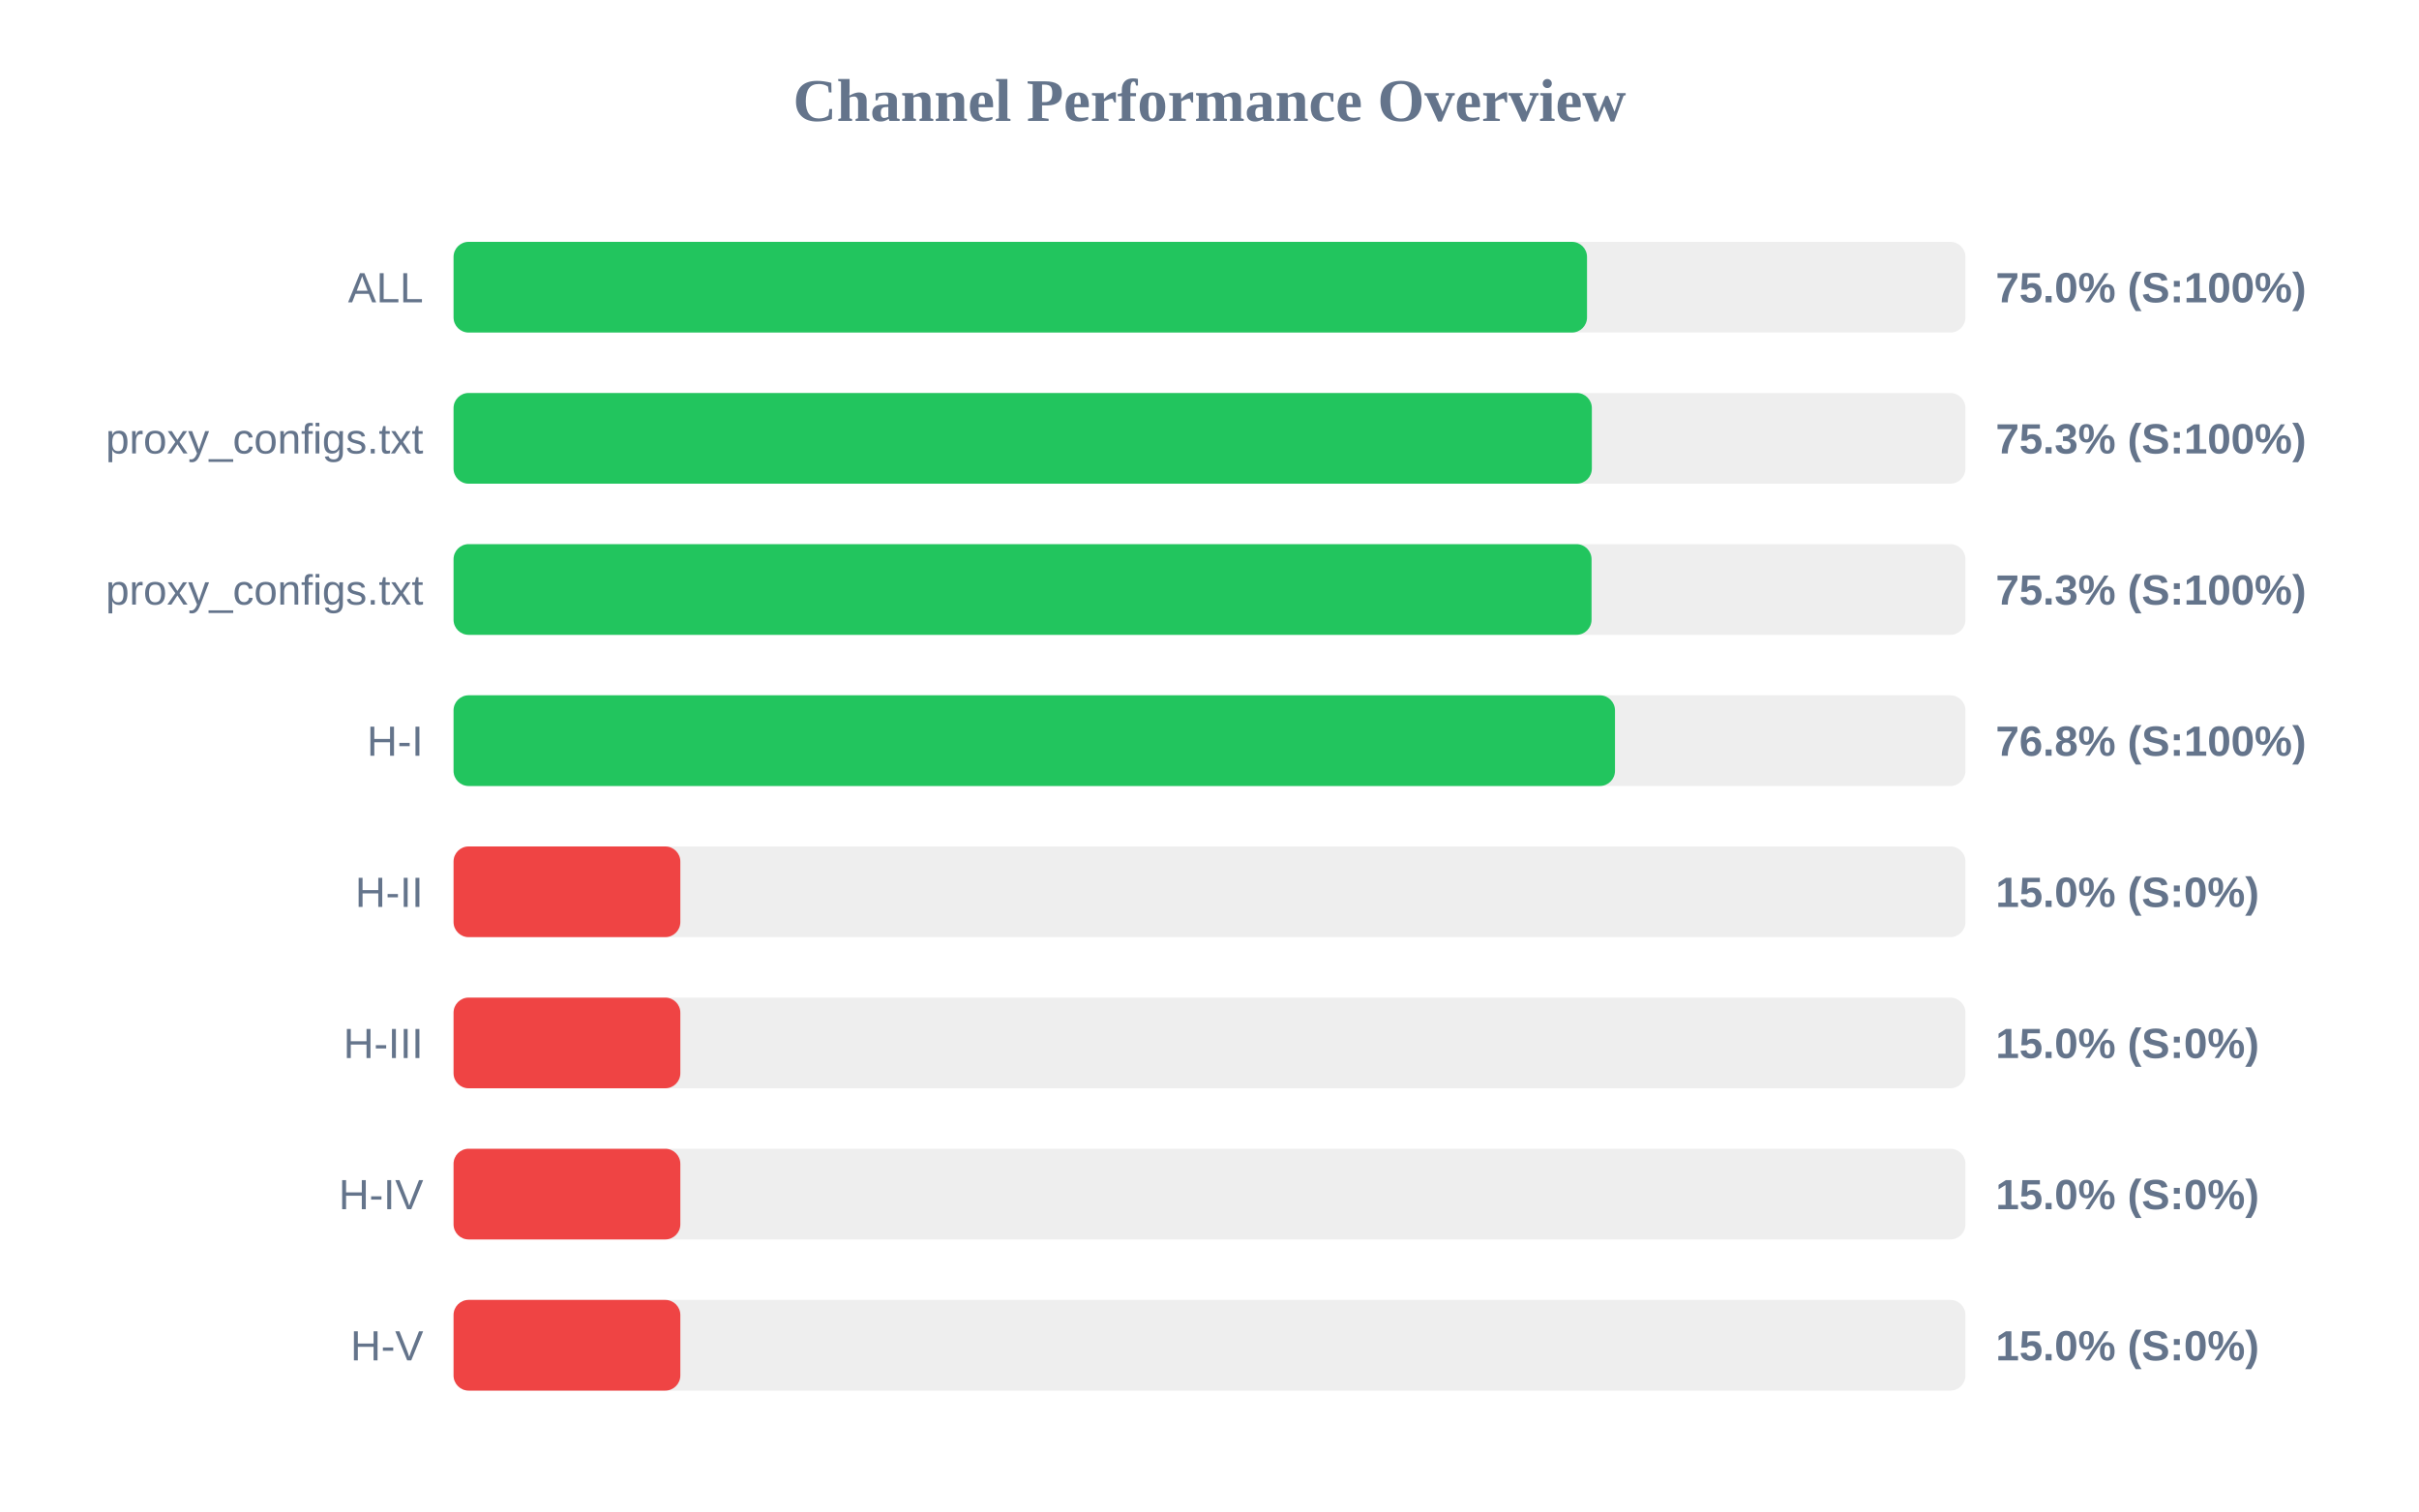
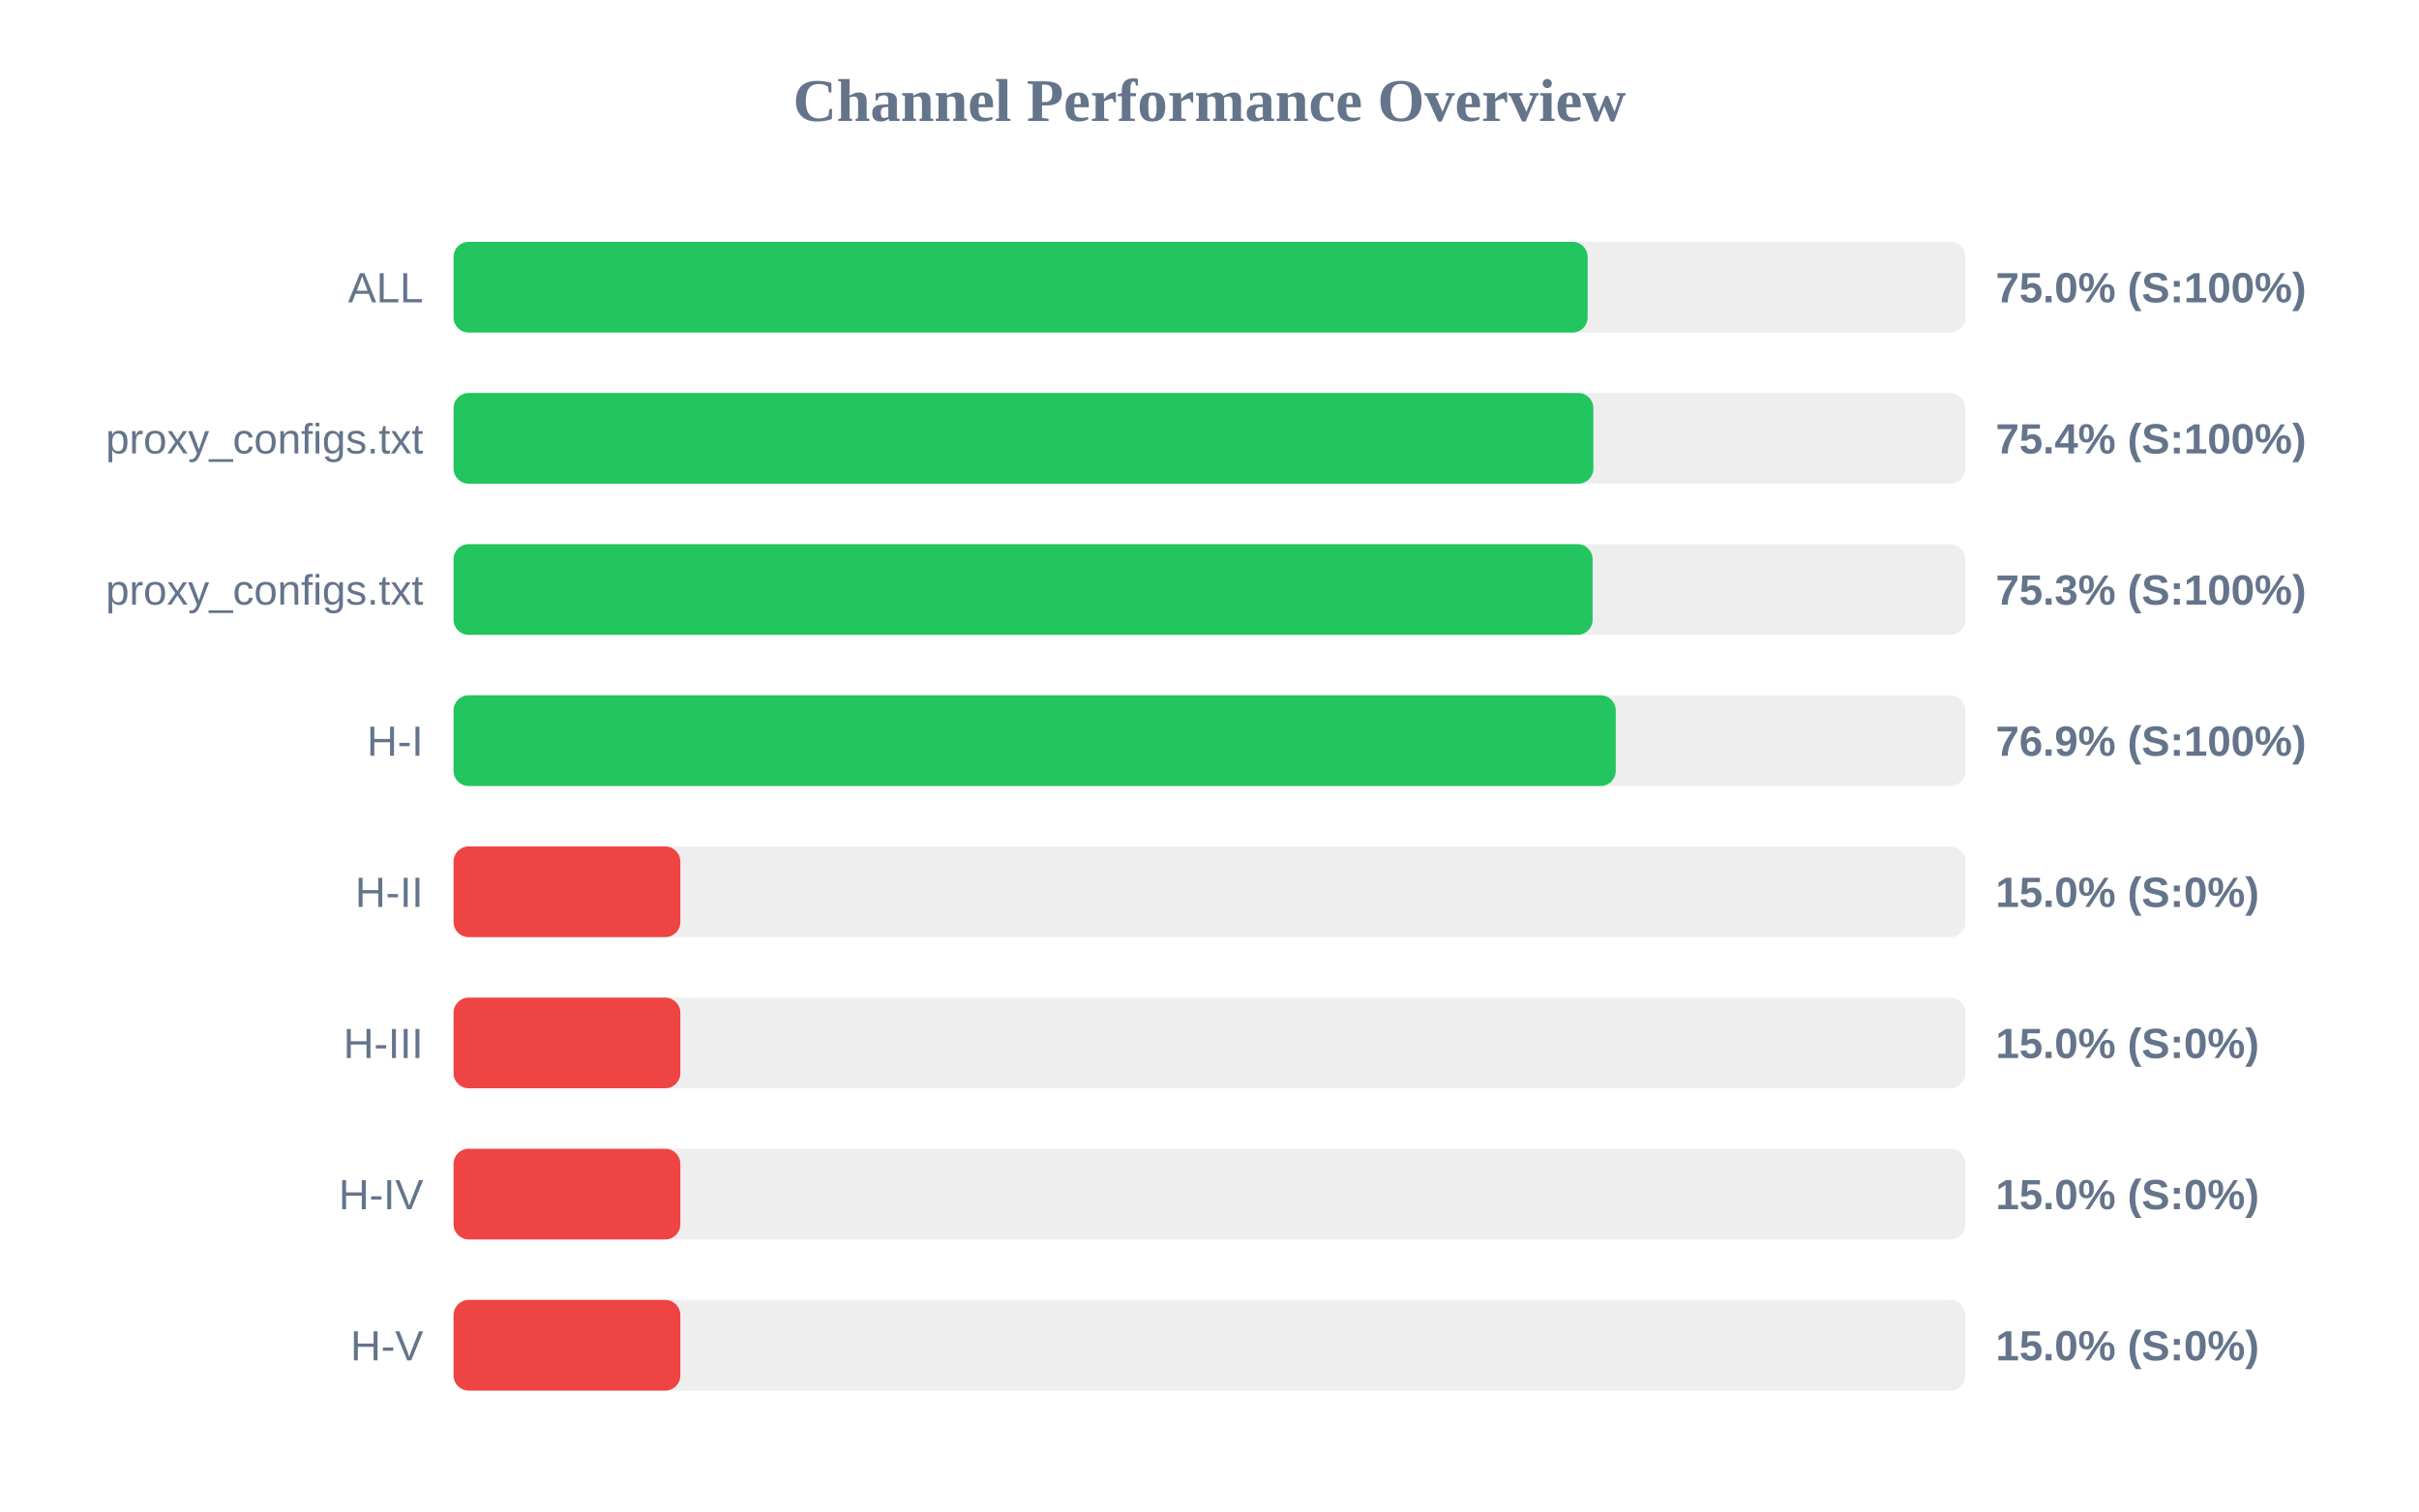
<svg xmlns="http://www.w3.org/2000/svg" width="800" height="500" version="1.1">
  <style>
        .row { font: 14px Arial; fill: #64748b; }
        .score { font: bold 14px Arial; fill: #64748b; }
    </style>
  <text x="400" y="40" text-anchor="middle" font-size="20px" font-weight="bold" fill="#64748b">Channel Performance Overview</text>
  <rect x="150" y="80" width="500" height="30" fill="#eee" rx="5" />
-   <rect x="150" y="80" width="374.85" height="30" fill="#22c55e" rx="5" />
+   <rect x="150" y="80" width="375.05" height="30" fill="#22c55e" rx="5" />
  <text x="140" y="100" text-anchor="end" class="row">ALL</text>
  <text x="660" y="100" text-anchor="start" class="score">75.0% (S:100%)</text>
  <rect x="150" y="130" width="500" height="30" fill="#eee" rx="5" />
-   <rect x="150" y="130" width="376.45" height="30" fill="#22c55e" rx="5" />
+   <rect x="150" y="130" width="376.95" height="30" fill="#22c55e" rx="5" />
  <text x="140" y="150" text-anchor="end" class="row">proxy_configs.txt</text>
-   <text x="660" y="150" text-anchor="start" class="score">75.3% (S:100%)</text>
+   <text x="660" y="150" text-anchor="start" class="score">75.4% (S:100%)</text>
  <rect x="150" y="180" width="500" height="30" fill="#eee" rx="5" />
-   <rect x="150" y="180" width="376.35" height="30" fill="#22c55e" rx="5" />
+   <rect x="150" y="180" width="376.7" height="30" fill="#22c55e" rx="5" />
  <text x="140" y="200" text-anchor="end" class="row">proxy_configs.txt</text>
  <text x="660" y="200" text-anchor="start" class="score">75.3% (S:100%)</text>
  <rect x="150" y="230" width="500" height="30" fill="#eee" rx="5" />
-   <rect x="150" y="230" width="384.1" height="30" fill="#22c55e" rx="5" />
+   <rect x="150" y="230" width="384.35" height="30" fill="#22c55e" rx="5" />
  <text x="140" y="250" text-anchor="end" class="row">H-I</text>
-   <text x="660" y="250" text-anchor="start" class="score">76.8% (S:100%)</text>
+   <text x="660" y="250" text-anchor="start" class="score">76.9% (S:100%)</text>
  <rect x="150" y="280" width="500" height="30" fill="#eee" rx="5" />
  <rect x="150" y="280" width="75.0" height="30" fill="#ef4444" rx="5" />
  <text x="140" y="300" text-anchor="end" class="row">H-II</text>
  <text x="660" y="300" text-anchor="start" class="score">15.0% (S:0%)</text>
  <rect x="150" y="330" width="500" height="30" fill="#eee" rx="5" />
  <rect x="150" y="330" width="75.0" height="30" fill="#ef4444" rx="5" />
  <text x="140" y="350" text-anchor="end" class="row">H-III</text>
  <text x="660" y="350" text-anchor="start" class="score">15.0% (S:0%)</text>
  <rect x="150" y="380" width="500" height="30" fill="#eee" rx="5" />
  <rect x="150" y="380" width="75.0" height="30" fill="#ef4444" rx="5" />
  <text x="140" y="400" text-anchor="end" class="row">H-IV</text>
  <text x="660" y="400" text-anchor="start" class="score">15.0% (S:0%)</text>
  <rect x="150" y="430" width="500" height="30" fill="#eee" rx="5" />
  <rect x="150" y="430" width="75.0" height="30" fill="#ef4444" rx="5" />
  <text x="140" y="450" text-anchor="end" class="row">H-V</text>
  <text x="660" y="450" text-anchor="start" class="score">15.0% (S:0%)</text>
</svg>
